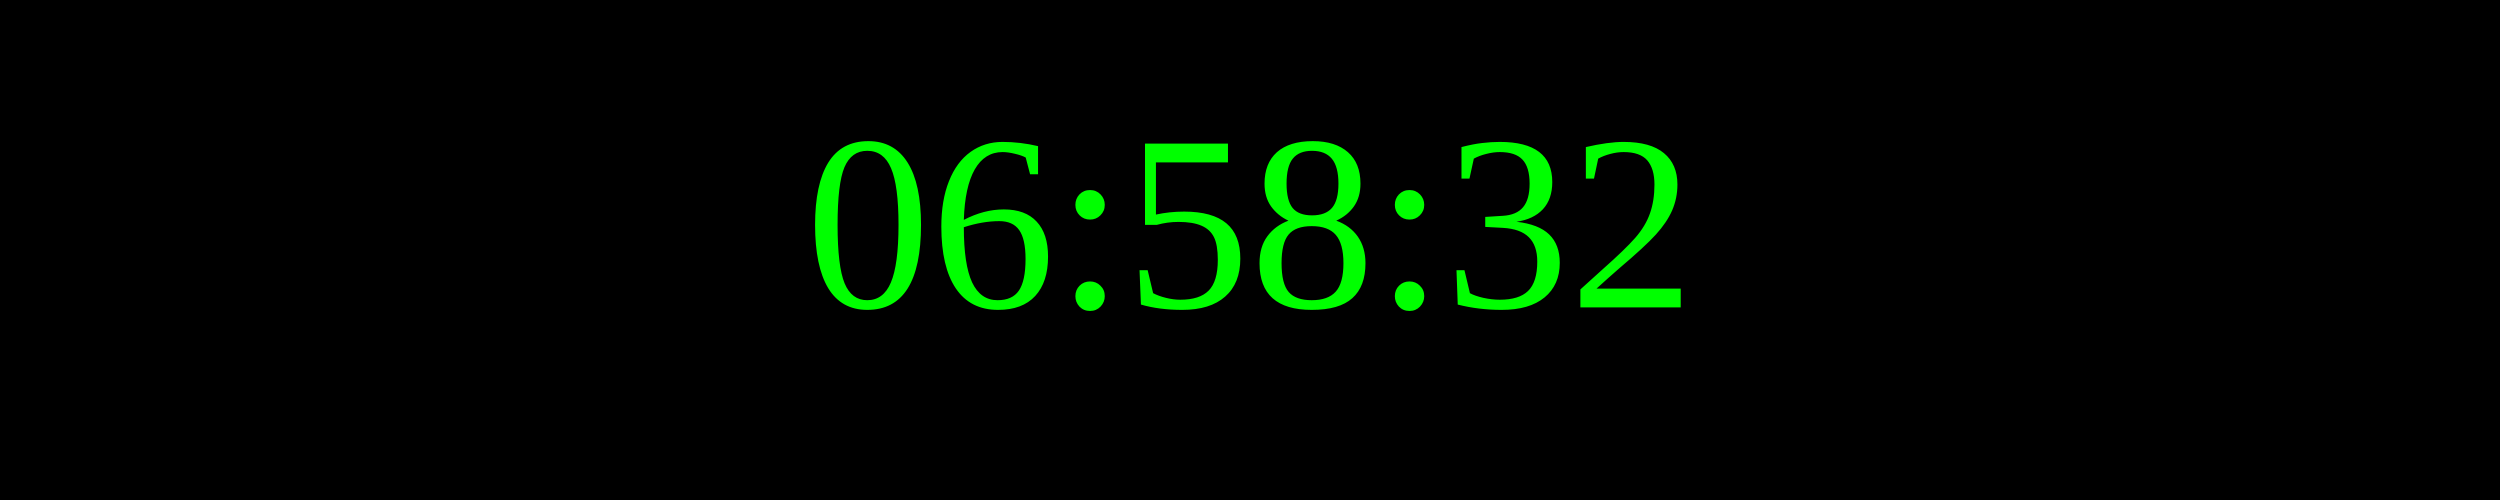
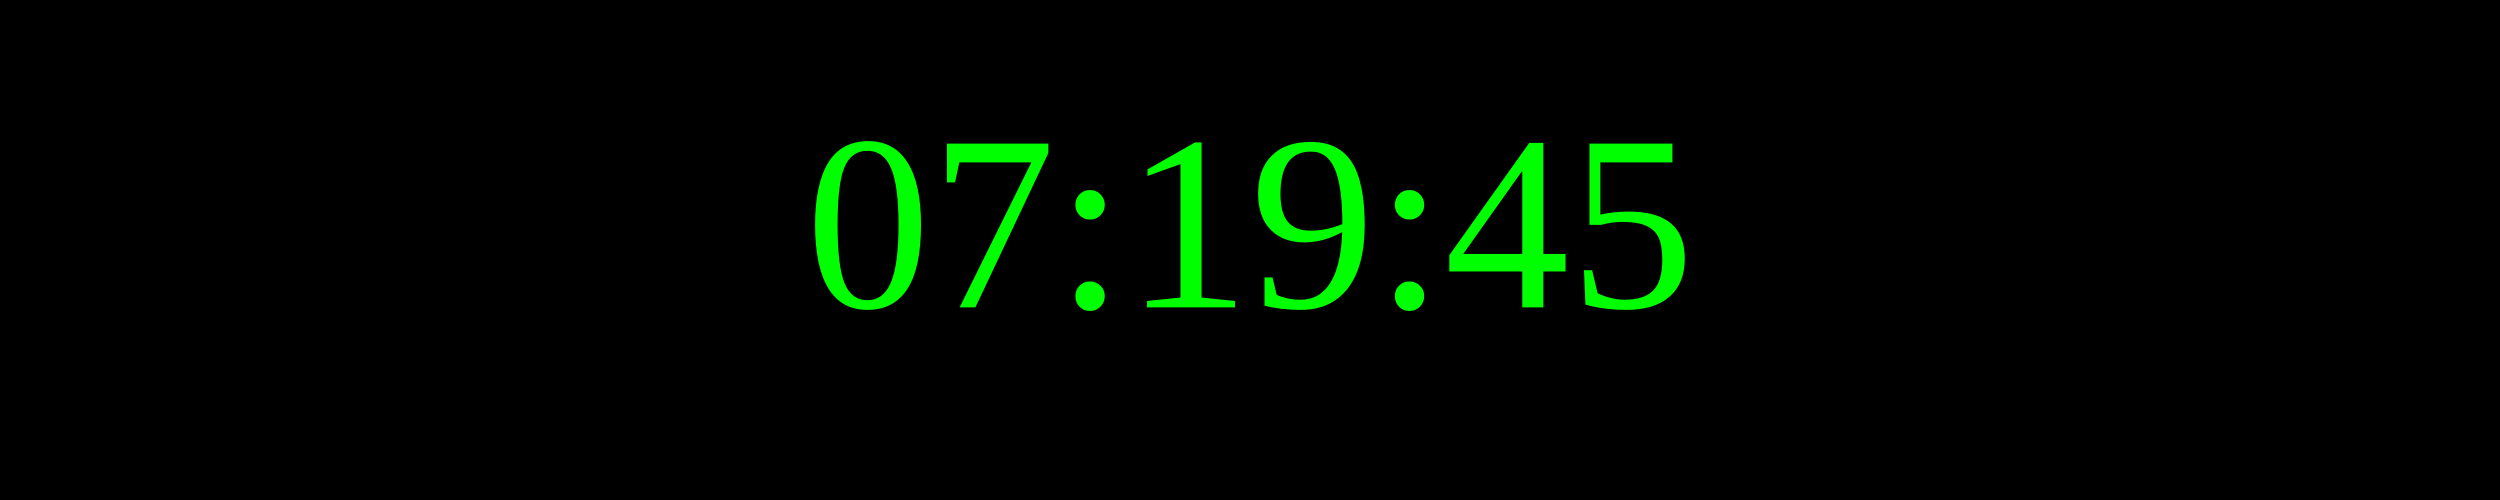
<svg xmlns="http://www.w3.org/2000/svg" width="250" height="50">
  <rect width="100%" height="100%" fill="black" />
  <text x="50%" y="50%" font-size="25" fill="lime" text-anchor="middle" dominant-baseline="middle">
- 06:58:32
+ 07:19:45
</text>
</svg>
